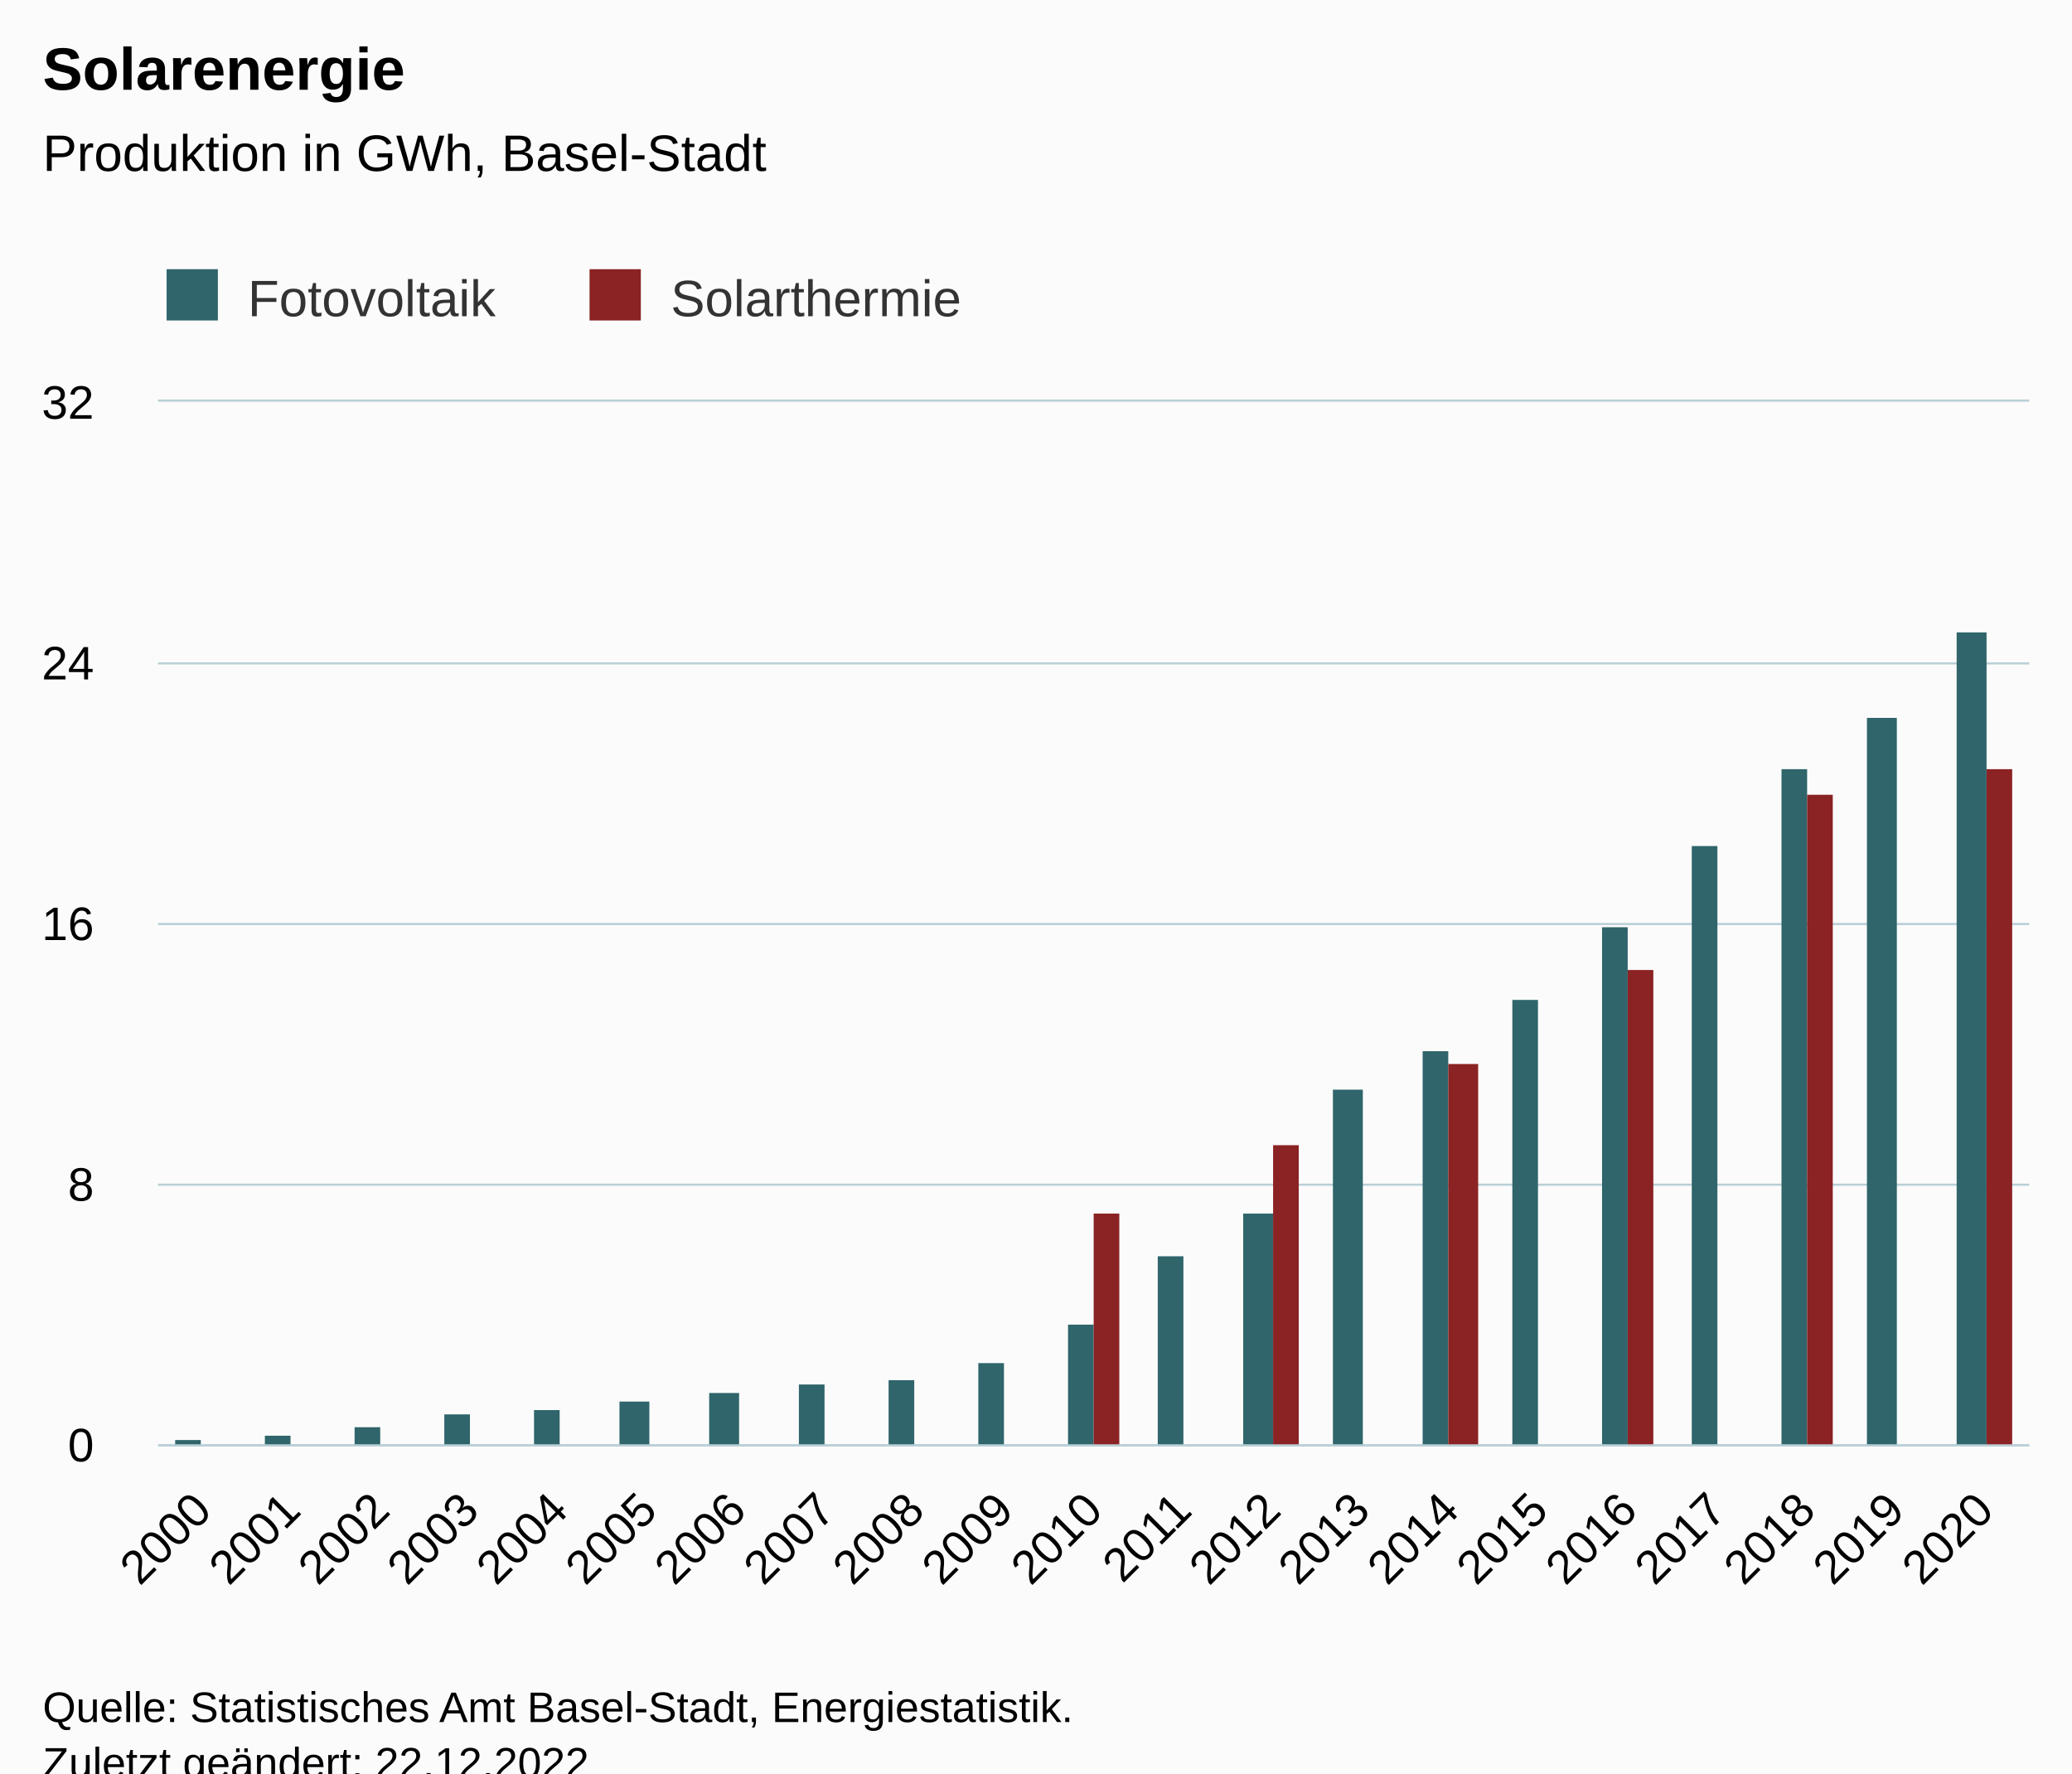
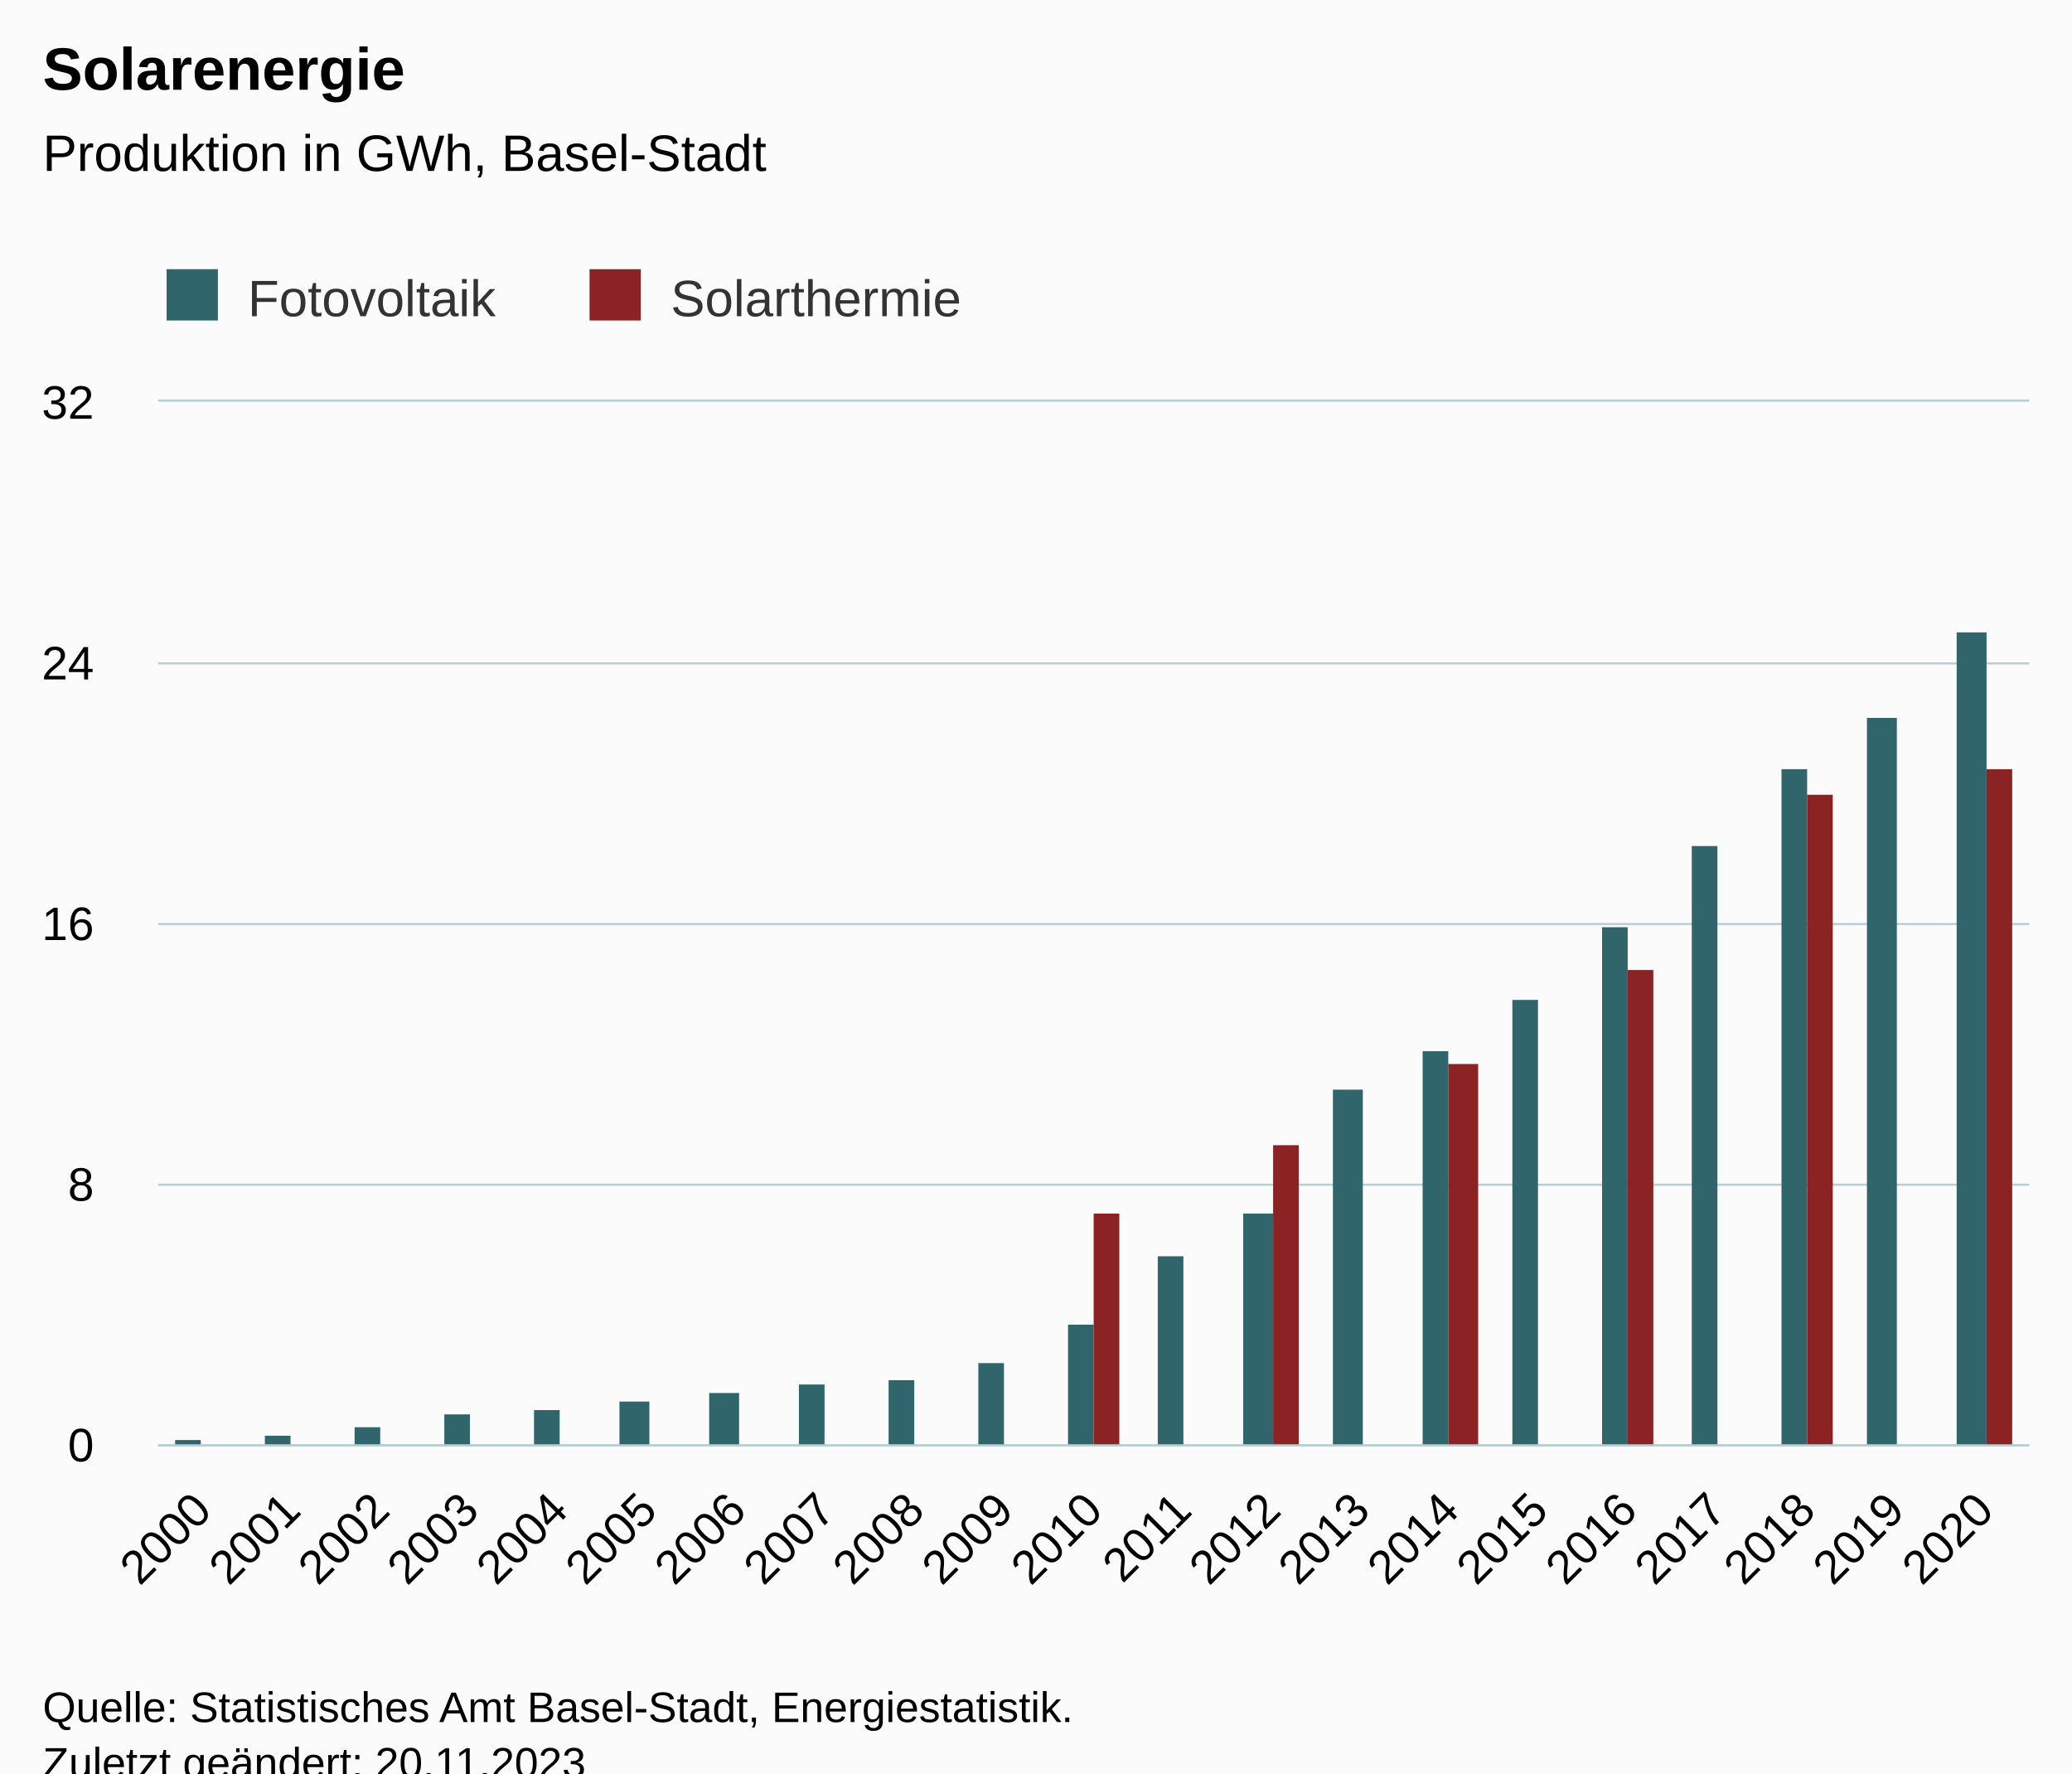
<svg xmlns="http://www.w3.org/2000/svg" version="1.1" class="highcharts-root" style="font-family:Arial;font-size:12px;" viewBox="0 0 485 415">
  <defs>
-     <clipPath id="highcharts-ent7uu9-49-">
+     <clipPath id="highcharts-1dfrs1r-49-">
      <rect x="0" y="0" width="438" height="244" fill="none" />
    </clipPath>
-     <clipPath id="highcharts-ent7uu9-71-">
+     <clipPath id="highcharts-1dfrs1r-71-">
      <rect x="0" y="0" width="438" height="244" fill="none" />
    </clipPath>
-     <clipPath id="highcharts-ent7uu9-93-">
+     <clipPath id="highcharts-1dfrs1r-93-">
      <rect x="37" y="94" width="438" height="244" fill="none" />
    </clipPath>
  </defs>
  <rect fill="#fbfbfb" class="highcharts-background" x="0" y="0" width="485" height="428" rx="0" ry="0" />
  <rect fill="none" class="highcharts-plot-background" x="37" y="94" width="438" height="244" />
  <g class="highcharts-pane-group" data-z-index="0" />
  <g class="highcharts-grid highcharts-xaxis-grid" data-z-index="1">
    <path fill="none" data-z-index="1" class="highcharts-grid-line" d="M 57.5 94 L 57.5 338" opacity="1" />
    <path fill="none" data-z-index="1" class="highcharts-grid-line" d="M 78.5 94 L 78.5 338" opacity="1" />
    <path fill="none" data-z-index="1" class="highcharts-grid-line" d="M 99.5 94 L 99.5 338" opacity="1" />
    <path fill="none" data-z-index="1" class="highcharts-grid-line" d="M 119.5 94 L 119.5 338" opacity="1" />
    <path fill="none" data-z-index="1" class="highcharts-grid-line" d="M 140.5 94 L 140.5 338" opacity="1" />
    <path fill="none" data-z-index="1" class="highcharts-grid-line" d="M 161.5 94 L 161.5 338" opacity="1" />
    <path fill="none" data-z-index="1" class="highcharts-grid-line" d="M 182.5 94 L 182.5 338" opacity="1" />
    <path fill="none" data-z-index="1" class="highcharts-grid-line" d="M 203.5 94 L 203.5 338" opacity="1" />
    <path fill="none" data-z-index="1" class="highcharts-grid-line" d="M 224.5 94 L 224.5 338" opacity="1" />
    <path fill="none" data-z-index="1" class="highcharts-grid-line" d="M 245.5 94 L 245.5 338" opacity="1" />
    <path fill="none" data-z-index="1" class="highcharts-grid-line" d="M 265.5 94 L 265.5 338" opacity="1" />
    <path fill="none" data-z-index="1" class="highcharts-grid-line" d="M 286.5 94 L 286.5 338" opacity="1" />
    <path fill="none" data-z-index="1" class="highcharts-grid-line" d="M 307.5 94 L 307.5 338" opacity="1" />
    <path fill="none" data-z-index="1" class="highcharts-grid-line" d="M 328.5 94 L 328.5 338" opacity="1" />
    <path fill="none" data-z-index="1" class="highcharts-grid-line" d="M 349.5 94 L 349.5 338" opacity="1" />
    <path fill="none" data-z-index="1" class="highcharts-grid-line" d="M 370.5 94 L 370.5 338" opacity="1" />
    <path fill="none" data-z-index="1" class="highcharts-grid-line" d="M 391.5 94 L 391.5 338" opacity="1" />
    <path fill="none" data-z-index="1" class="highcharts-grid-line" d="M 411.5 94 L 411.5 338" opacity="1" />
    <path fill="none" data-z-index="1" class="highcharts-grid-line" d="M 432.5 94 L 432.5 338" opacity="1" />
    <path fill="none" data-z-index="1" class="highcharts-grid-line" d="M 453.5 94 L 453.5 338" opacity="1" />
    <path fill="none" data-z-index="1" class="highcharts-grid-line" d="M 474.5 94 L 474.5 338" opacity="1" />
    <path fill="none" data-z-index="1" class="highcharts-grid-line" d="M 36.5 94 L 36.5 338" opacity="1" />
  </g>
  <g class="highcharts-grid highcharts-yaxis-grid" data-z-index="1">
    <path fill="none" stroke="#B9CFD7" stroke-width="0.5" data-z-index="1" class="highcharts-grid-line" d="M 37 338.25 L 475 338.25" opacity="1" />
    <path fill="none" stroke="#B9CFD7" stroke-width="0.5" data-z-index="1" class="highcharts-grid-line" d="M 37 277.25 L 475 277.25" opacity="1" />
    <path fill="none" stroke="#B9CFD7" stroke-width="0.5" data-z-index="1" class="highcharts-grid-line" d="M 37 216.25 L 475 216.25" opacity="1" />
    <path fill="none" stroke="#B9CFD7" stroke-width="0.5" data-z-index="1" class="highcharts-grid-line" d="M 37 155.25 L 475 155.25" opacity="1" />
    <path fill="none" stroke="#B9CFD7" stroke-width="0.5" data-z-index="1" class="highcharts-grid-line" d="M 37 93.75 L 475 93.75" opacity="1" />
  </g>
  <rect fill="none" class="highcharts-plot-border" data-z-index="1" x="37" y="94" width="438" height="244" />
  <g class="highcharts-axis highcharts-xaxis" data-z-index="2">
    <path fill="none" class="highcharts-axis-line" stroke="#B9CFD7" stroke-width="0.5" data-z-index="7" d="M 37 338.25 L 475 338.25" />
  </g>
  <g class="highcharts-axis highcharts-yaxis" data-z-index="2">
    <path fill="none" class="highcharts-axis-line" data-z-index="7" d="M 37 94 L 37 338" />
  </g>
  <g class="highcharts-series-group" data-z-index="3">
-     <g class="highcharts-series highcharts-series-0 highcharts-column-series" data-z-index="0.1" opacity="1" transform="translate(37,94) scale(1 1)" clip-path="url(#highcharts-ent7uu9-71-)">
+     <g class="highcharts-series highcharts-series-0 highcharts-column-series" data-z-index="0.1" opacity="1" transform="translate(37,94) scale(1 1)" clip-path="url(#highcharts-1dfrs1r-71-)">
      <rect x="4" y="243" width="6" height="2" fill="#2F656B" opacity="1" class="highcharts-point" />
      <rect x="25" y="242" width="6" height="3" fill="#2F656B" opacity="1" class="highcharts-point" />
      <rect x="46" y="240" width="6" height="5" fill="#2F656B" opacity="1" class="highcharts-point" />
      <rect x="67" y="237" width="6" height="8" fill="#2F656B" opacity="1" class="highcharts-point" />
      <rect x="88" y="236" width="6" height="9" fill="#2F656B" opacity="1" class="highcharts-point" />
      <rect x="108" y="234" width="7" height="11" fill="#2F656B" opacity="1" class="highcharts-point" />
      <rect x="129" y="232" width="7" height="13" fill="#2F656B" opacity="1" class="highcharts-point" />
      <rect x="150" y="230" width="6" height="15" fill="#2F656B" opacity="1" class="highcharts-point" />
      <rect x="171" y="229" width="6" height="16" fill="#2F656B" opacity="1" class="highcharts-point" />
      <rect x="192" y="225" width="6" height="20" fill="#2F656B" opacity="1" class="highcharts-point" />
      <rect x="213" y="216" width="6" height="29" fill="#2F656B" opacity="1" class="highcharts-point" />
      <rect x="234" y="200" width="6" height="45" fill="#2F656B" opacity="1" class="highcharts-point" />
      <rect x="254" y="190" width="7" height="55" fill="#2F656B" opacity="1" class="highcharts-point" />
      <rect x="275" y="161" width="7" height="84" fill="#2F656B" opacity="1" class="highcharts-point" />
      <rect x="296" y="152" width="6" height="93" fill="#2F656B" opacity="1" class="highcharts-point" />
      <rect x="317" y="140" width="6" height="105" fill="#2F656B" opacity="1" class="highcharts-point" />
      <rect x="338" y="123" width="6" height="122" fill="#2F656B" opacity="1" class="highcharts-point" />
      <rect x="359" y="104" width="6" height="141" fill="#2F656B" opacity="1" class="highcharts-point" />
      <rect x="380" y="86" width="6" height="159" fill="#2F656B" opacity="1" class="highcharts-point" />
      <rect x="400" y="74" width="7" height="171" fill="#2F656B" opacity="1" class="highcharts-point" />
      <rect x="421" y="54" width="7" height="191" fill="#2F656B" opacity="1" class="highcharts-point" />
    </g>
    <g class="highcharts-markers highcharts-series-0 highcharts-column-series" data-z-index="0.1" opacity="1" transform="translate(37,94) scale(1 1)" clip-path="none" />
-     <g class="highcharts-series highcharts-series-1 highcharts-column-series" data-z-index="0.1" opacity="1" transform="translate(37,94) scale(1 1)" clip-path="url(#highcharts-ent7uu9-71-)">
+     <g class="highcharts-series highcharts-series-1 highcharts-column-series" data-z-index="0.1" opacity="1" transform="translate(37,94) scale(1 1)" clip-path="url(#highcharts-1dfrs1r-71-)">
      <rect x="219" y="190" width="6" height="55" fill="#8B2223" opacity="1" class="highcharts-point" />
      <rect x="261" y="174" width="6" height="71" fill="#8B2223" opacity="1" class="highcharts-point" />
      <rect x="302" y="155" width="7" height="90" fill="#8B2223" opacity="1" class="highcharts-point" />
      <rect x="344" y="133" width="6" height="112" fill="#8B2223" opacity="1" class="highcharts-point" />
      <rect x="386" y="92" width="6" height="153" fill="#8B2223" opacity="1" class="highcharts-point" />
      <rect x="428" y="86" width="6" height="159" fill="#8B2223" opacity="1" class="highcharts-point" />
    </g>
    <g class="highcharts-markers highcharts-series-1 highcharts-column-series" data-z-index="0.1" opacity="1" transform="translate(37,94) scale(1 1)" clip-path="none" />
  </g>
  <text x="10" text-anchor="start" class="highcharts-title" data-z-index="4" style="color:#000000;font-size:14px;font-weight:bold;fill:#000000;" y="21">
    <tspan>Solarenergie</tspan>
  </text>
  <text x="10" text-anchor="start" class="highcharts-subtitle" data-z-index="4" style="color:#000000;font-size:12px;font-weight:normal;fill:#000000;" y="40">
    <tspan>Produktion in GWh, Basel-Stadt</tspan>
  </text>
  <text x="10" text-anchor="start" class="highcharts-caption" data-z-index="4" style="color:#666666;fill:#666666;" y="385" />
  <g class="highcharts-legend" data-z-index="7" transform="translate(29,56)">
    <rect fill="none" class="highcharts-legend-box" rx="0" ry="0" x="0" y="0" width="207" height="26" visibility="visible" />
    <g data-z-index="1">
      <g>
        <g class="highcharts-legend-item highcharts-column-series highcharts-color-undefined highcharts-series-0" data-z-index="1" transform="translate(8,3)">
          <text x="21" style="color:#333333;cursor:pointer;font-size:12px;font-weight:normal;fill:#333333;" text-anchor="start" data-z-index="2" y="15">
            <tspan>Fotovoltaik</tspan>
          </text>
          <rect x="2" y="4" width="12" height="12" fill="#2F656B" class="highcharts-point" data-z-index="3" />
        </g>
        <g class="highcharts-legend-item highcharts-column-series highcharts-color-undefined highcharts-series-1" data-z-index="1" transform="translate(107,3)">
          <text x="21" y="15" style="color:#333333;cursor:pointer;font-size:12px;font-weight:normal;fill:#333333;" text-anchor="start" data-z-index="2">
            <tspan>Solarthermie</tspan>
          </text>
          <rect x="2" y="4" width="12" height="12" fill="#8B2223" class="highcharts-point" data-z-index="3" />
        </g>
      </g>
    </g>
  </g>
  <g class="highcharts-axis-labels highcharts-xaxis-labels" data-z-index="7">
    <text x="50.021" style="color:#000000;cursor:default;font-size:11px;fill:#000000;" text-anchor="end" transform="translate(0,0) rotate(-45 50.0213 354)" y="354" opacity="1">2000</text>
    <text x="70.878" style="color:#000000;cursor:default;font-size:11px;fill:#000000;" text-anchor="end" transform="translate(0,0) rotate(-45 70.87844 354)" y="354" opacity="1">2001</text>
    <text x="91.736" style="color:#000000;cursor:default;font-size:11px;fill:#000000;" text-anchor="end" transform="translate(0,0) rotate(-45 91.73558 354)" y="354" opacity="1">2002</text>
    <text x="112.593" style="color:#000000;cursor:default;font-size:11px;fill:#000000;" text-anchor="end" transform="translate(0,0) rotate(-45 112.5927 354)" y="354" opacity="1">2003</text>
    <text x="133.45" style="color:#000000;cursor:default;font-size:11px;fill:#000000;" text-anchor="end" transform="translate(0,0) rotate(-45 133.4499 354)" y="354" opacity="1">2004</text>
    <text x="154.307" style="color:#000000;cursor:default;font-size:11px;fill:#000000;" text-anchor="end" transform="translate(0,0) rotate(-45 154.307 354)" y="354" opacity="1">2005</text>
    <text x="175.164" style="color:#000000;cursor:default;font-size:11px;fill:#000000;" text-anchor="end" transform="translate(0,0) rotate(-45 175.1642 354)" y="354" opacity="1">2006</text>
    <text x="196.021" style="color:#000000;cursor:default;font-size:11px;fill:#000000;" text-anchor="end" transform="translate(0,0) rotate(-45 196.0213 354)" y="354" opacity="1">2007</text>
    <text x="216.878" style="color:#000000;cursor:default;font-size:11px;fill:#000000;" text-anchor="end" transform="translate(0,0) rotate(-45 216.8784 354)" y="354" opacity="1">2008</text>
    <text x="237.736" style="color:#000000;cursor:default;font-size:11px;fill:#000000;" text-anchor="end" transform="translate(0,0) rotate(-45 237.7356 354)" y="354" opacity="1">2009</text>
    <text x="258.593" style="color:#000000;cursor:default;font-size:11px;fill:#000000;" text-anchor="end" transform="translate(0,0) rotate(-45 258.5927 354)" y="354" opacity="1">2010</text>
    <text x="279.45" style="color:#000000;cursor:default;font-size:11px;fill:#000000;" text-anchor="end" transform="translate(0,0) rotate(-45 279.4499 354)" y="354" opacity="1">2011</text>
    <text x="300.307" style="color:#000000;cursor:default;font-size:11px;fill:#000000;" text-anchor="end" transform="translate(0,0) rotate(-45 300.307 354)" y="354" opacity="1">2012</text>
    <text x="321.164" style="color:#000000;cursor:default;font-size:11px;fill:#000000;" text-anchor="end" transform="translate(0,0) rotate(-45 321.1642 354)" y="354" opacity="1">2013</text>
    <text x="342.021" style="color:#000000;cursor:default;font-size:11px;fill:#000000;" text-anchor="end" transform="translate(0,0) rotate(-45 342.0213 354)" y="354" opacity="1">2014</text>
    <text x="362.878" style="color:#000000;cursor:default;font-size:11px;fill:#000000;" text-anchor="end" transform="translate(0,0) rotate(-45 362.8784 354)" y="354" opacity="1">2015</text>
    <text x="383.736" style="color:#000000;cursor:default;font-size:11px;fill:#000000;" text-anchor="end" transform="translate(0,0) rotate(-45 383.7356 354)" y="354" opacity="1">2016</text>
    <text x="404.593" style="color:#000000;cursor:default;font-size:11px;fill:#000000;" text-anchor="end" transform="translate(0,0) rotate(-45 404.5927 354)" y="354" opacity="1">2017</text>
    <text x="425.45" style="color:#000000;cursor:default;font-size:11px;fill:#000000;" text-anchor="end" transform="translate(0,0) rotate(-45 425.4499 354)" y="354" opacity="1">2018</text>
    <text x="446.307" style="color:#000000;cursor:default;font-size:11px;fill:#000000;" text-anchor="end" transform="translate(0,0) rotate(-45 446.307 354)" y="354" opacity="1">2019</text>
    <text x="467.164" style="color:#000000;cursor:default;font-size:11px;fill:#000000;" text-anchor="end" transform="translate(0,0) rotate(-45 467.1642 354)" y="354" opacity="1">2020</text>
  </g>
  <g class="highcharts-axis-labels highcharts-yaxis-labels" data-z-index="7">
    <text x="22" style="color:#000000;cursor:default;font-size:11px;fill:#000000;" text-anchor="end" transform="translate(0,0)" y="342" opacity="1">0</text>
    <text x="22" style="color:#000000;cursor:default;font-size:11px;fill:#000000;" text-anchor="end" transform="translate(0,0)" y="281" opacity="1">8</text>
    <text x="22" style="color:#000000;cursor:default;font-size:11px;fill:#000000;" text-anchor="end" transform="translate(0,0)" y="220" opacity="1">16</text>
    <text x="22" style="color:#000000;cursor:default;font-size:11px;fill:#000000;" text-anchor="end" transform="translate(0,0)" y="159" opacity="1">24</text>
    <text x="22" style="color:#000000;cursor:default;font-size:11px;fill:#000000;" text-anchor="end" transform="translate(0,0)" y="98" opacity="1">32</text>
  </g>
  <text x="10" class="highcharts-credits" text-anchor="start" data-z-index="8" style="cursor:default;color:#000000;font-size:10px;fill:#000000;" y="403">
    <tspan>Quelle: Statistisches Amt Basel-Stadt, Energiestatistik.</tspan>
-     <tspan x="10" dy="13">Zuletzt geändert: 22.12.2022</tspan>
+     <tspan x="10" dy="13">Zuletzt geändert: 20.11.2023</tspan>
  </text>
-   <g class="highcharts-control-points" data-z-index="99" clip-path="url(#highcharts-ent7uu9-93-)" />
+   <g class="highcharts-control-points" data-z-index="99" clip-path="url(#highcharts-1dfrs1r-93-)" />
</svg>
